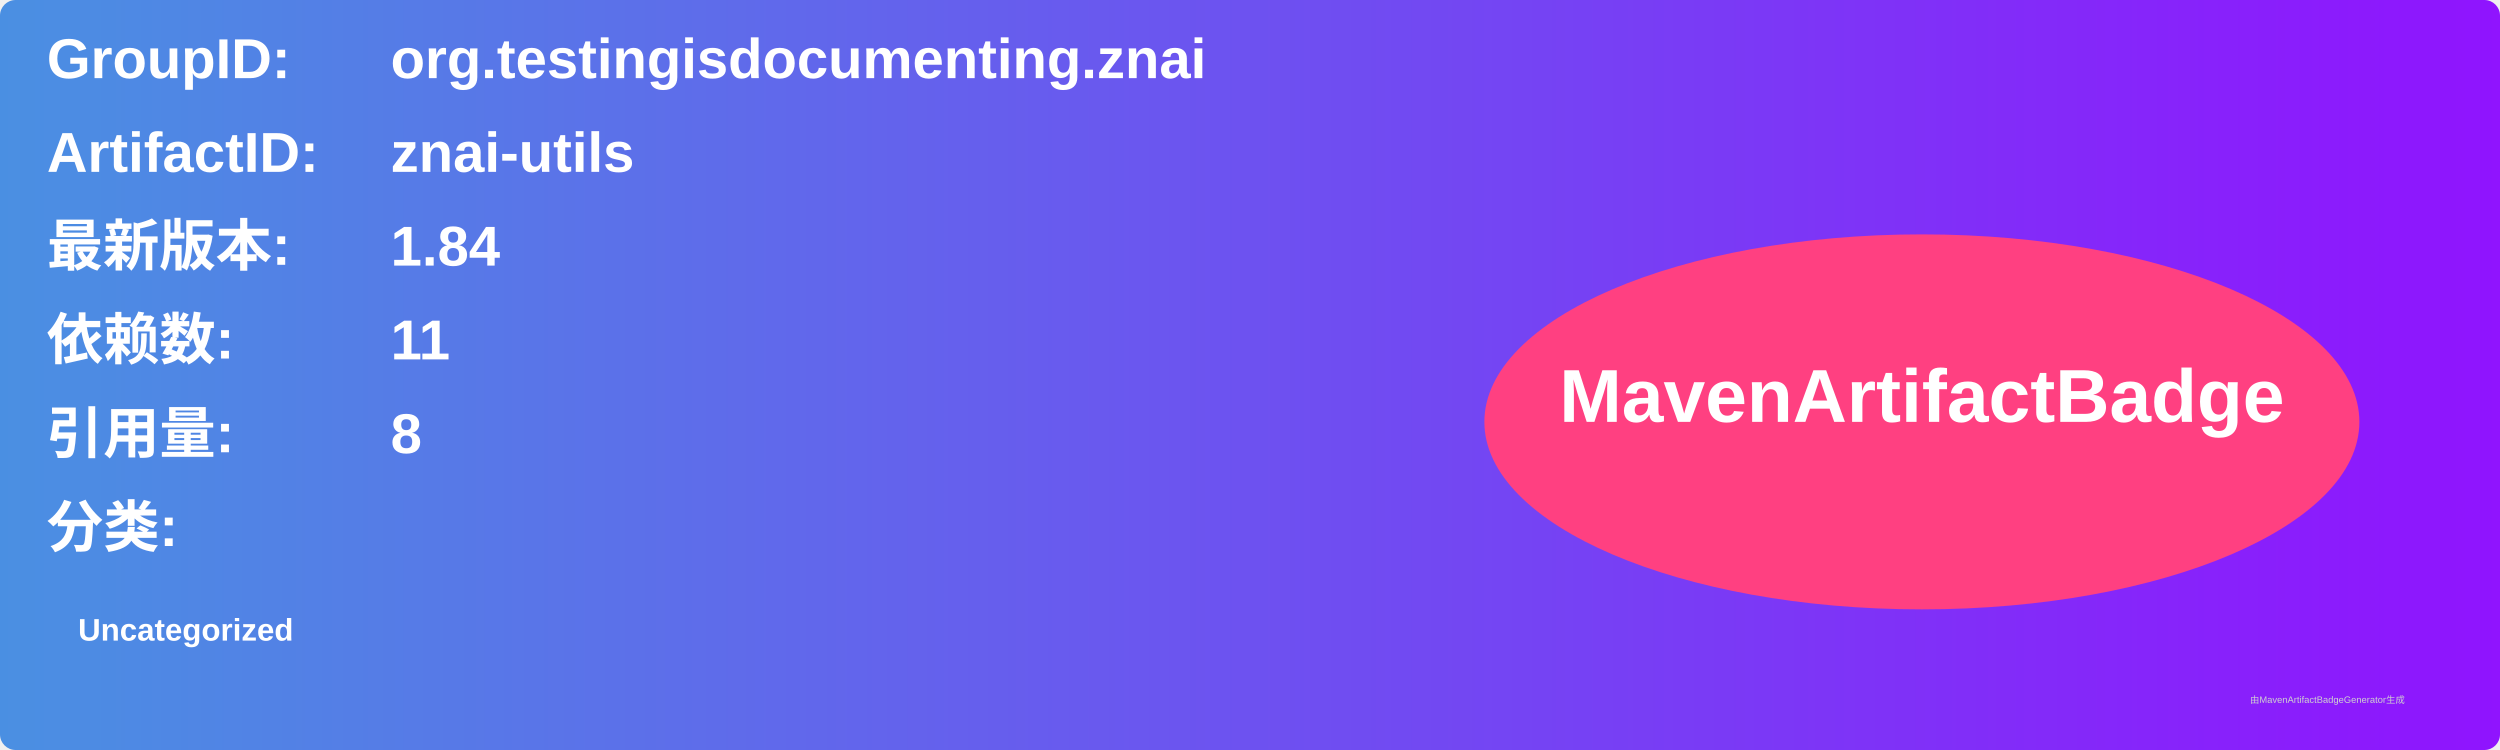
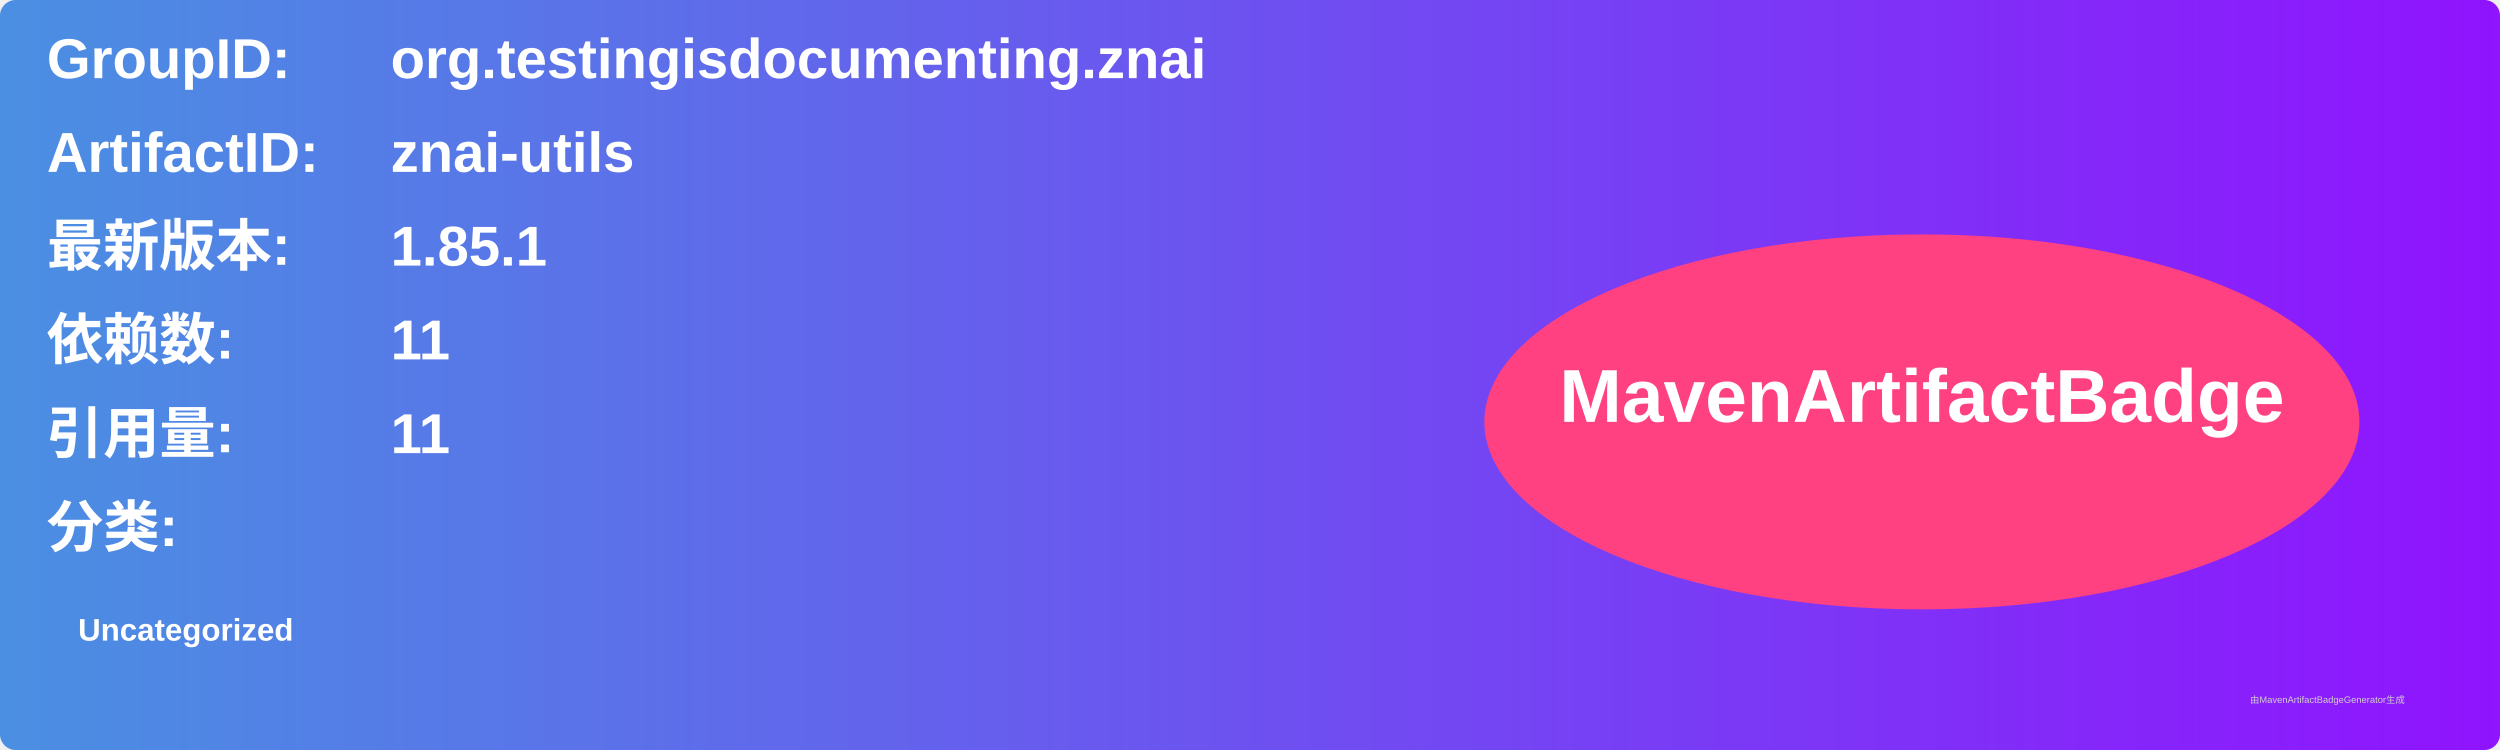
<svg xmlns="http://www.w3.org/2000/svg" width="800" height="240" viewBox="0 0 800 240">
  <linearGradient id="grad" x1="0%" y1="0%" x2="100%" y2="0%">
    <stop offset="0%" stop-color="#4a90e2" />
    <stop offset="100%" stop-color="#9013fe" />
  </linearGradient>
  <rect width="100%" height="100%" rx="5" ry="5" fill="url(#grad)" />
  <g transform="translate(15, 15)">
    <text x="0" y="10" font-family="Arial" font-size="18" fill="white" font-weight="bold" width="260">GroupID:</text>
    <text x="110" y="10" font-family="Arial" font-size="18" fill="white" font-weight="bold" width="460">org.testingisdocumenting.znai</text>
    <text x="0" y="40" font-family="Arial" font-size="18" fill="white" font-weight="bold" width="260">ArtifactID:</text>
    <text x="110" y="40" font-family="Arial" font-size="18" fill="white" font-weight="bold" width="460">znai-utils</text>
    <text x="0" y="70" font-family="Arial" font-size="18" fill="white" font-weight="bold">最新版本:</text>
    <text x="110" y="70" font-family="Arial" font-size="18" fill="white" font-weight="bold">
-       <tspan font-weight="bold">1.84</tspan>
+       <tspan font-weight="bold">1.85.1</tspan>
    </text>
    <text x="0" y="100" font-family="Arial" font-size="18" fill="white" font-weight="bold">依赖数: </text>
    <text x="110" y="100" font-family="Arial" font-size="18" fill="white">
      <tspan font-weight="bold">11</tspan>
    </text>
    <text x="0" y="130" font-family="Arial" font-size="18" fill="white" font-weight="bold">引用量: </text>
    <text x="110" y="130" font-family="Arial" font-size="18" fill="white">
-       <tspan font-weight="bold">8</tspan>
+       <tspan font-weight="bold">11</tspan>
    </text>
    <text x="0" y="160" font-family="Arial" font-size="18" fill="white" font-weight="bold">分类:</text>
    <text x="10" y="190" font-family="Arial" font-size="10" fill="white">
      <tspan font-weight="bold">Uncategorized</tspan>
    </text>
    <ellipse cx="600" cy="120" rx="140" ry="60" fill="#ff4081" />
    <text x="600" y="120" text-anchor="middle" font-family="Arial" font-size="24" fill="white" font-weight="bold">MavenArtifactBadge</text>
  </g>
  <text x="720" y="225" font-family="Arial" font-size="3" fill="#d0d0d0">由MavenArtifactBadgeGenerator生成</text>
</svg>
